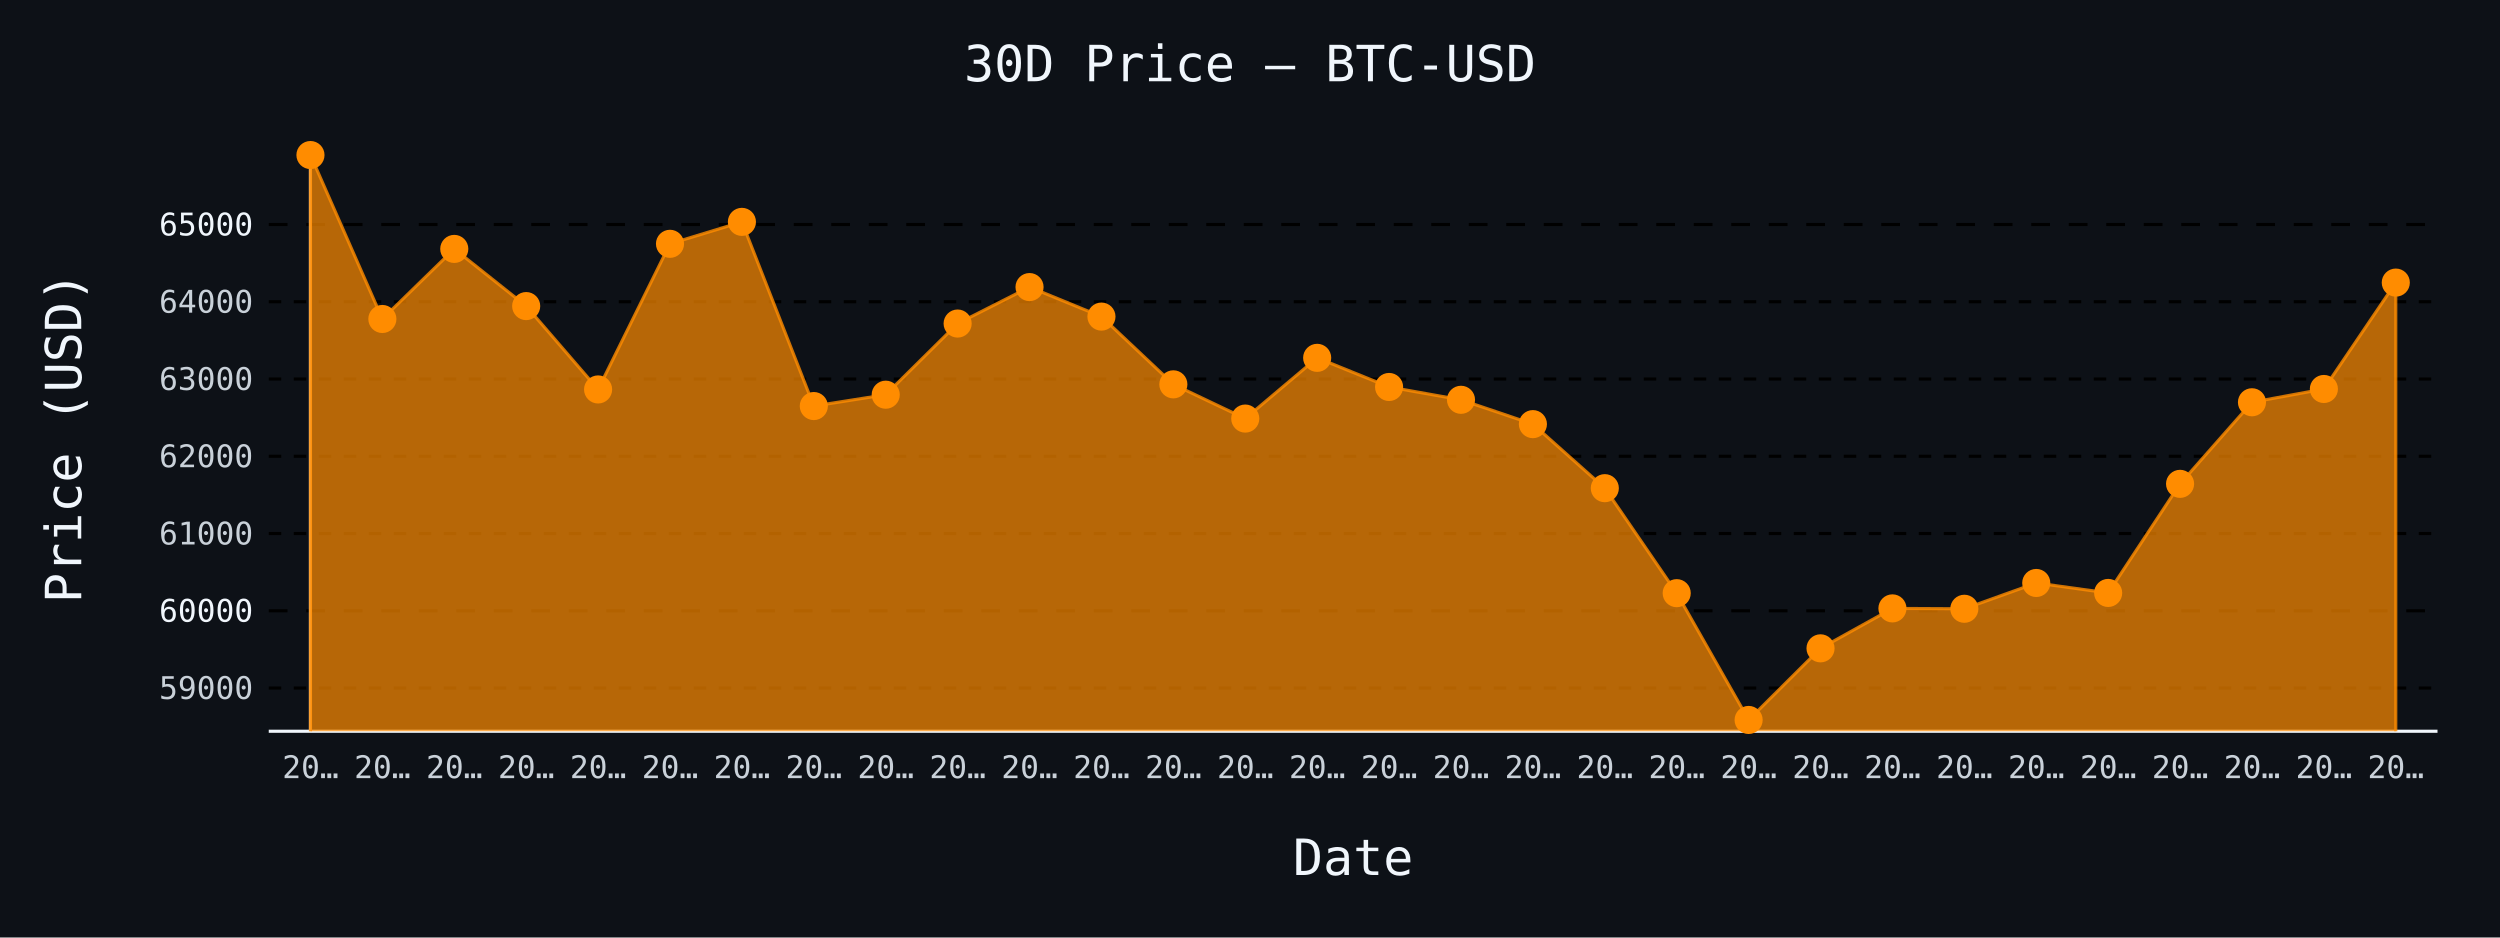
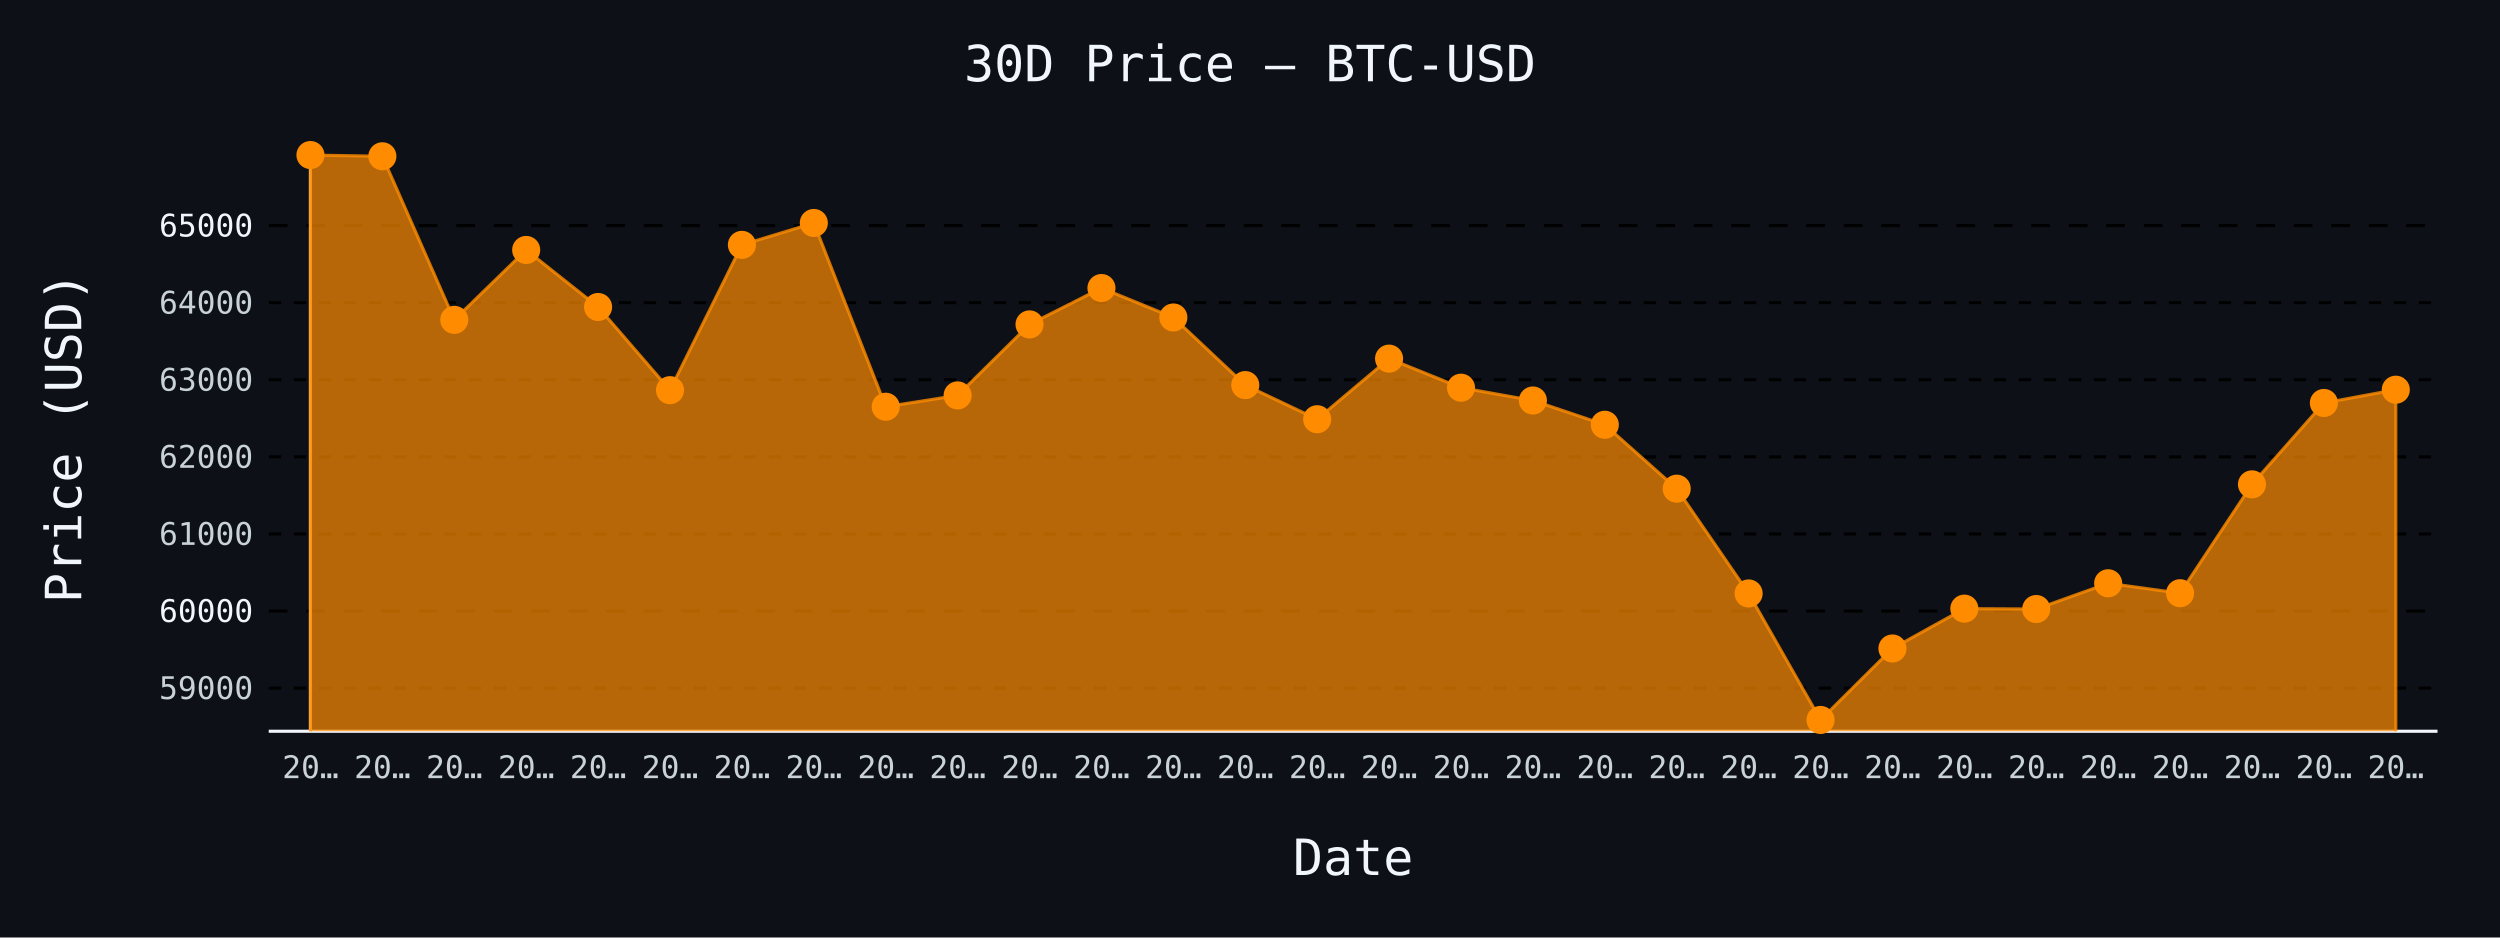
- <svg xmlns="http://www.w3.org/2000/svg" id="chart-0236b4e1-5f87-4f3c-98af-acd66b70db2a" class="pygal-chart" viewBox="0 0 800 300">
+ <svg xmlns="http://www.w3.org/2000/svg" id="chart-4911cd56-386c-45d6-b133-587731a311af" class="pygal-chart" viewBox="0 0 800 300">
  <defs>
-     <style type="text/css">#chart-0236b4e1-5f87-4f3c-98af-acd66b70db2a{-webkit-user-select:none;-webkit-font-smoothing:antialiased;font-family:monospace}#chart-0236b4e1-5f87-4f3c-98af-acd66b70db2a .title{font-family:monospace;font-size:16px}#chart-0236b4e1-5f87-4f3c-98af-acd66b70db2a .legends .legend text{font-family:monospace;font-size:14px}#chart-0236b4e1-5f87-4f3c-98af-acd66b70db2a .axis text{font-family:monospace;font-size:10px}#chart-0236b4e1-5f87-4f3c-98af-acd66b70db2a .axis text.major{font-family:monospace;font-size:10px}#chart-0236b4e1-5f87-4f3c-98af-acd66b70db2a .text-overlay text.value{font-family:monospace;font-size:16px}#chart-0236b4e1-5f87-4f3c-98af-acd66b70db2a .text-overlay text.label{font-family:monospace;font-size:10px}#chart-0236b4e1-5f87-4f3c-98af-acd66b70db2a .tooltip{font-family:monospace;font-size:14px}#chart-0236b4e1-5f87-4f3c-98af-acd66b70db2a text.no_data{font-family:monospace;font-size:64px}
- #chart-0236b4e1-5f87-4f3c-98af-acd66b70db2a{background-color:#0d1117}#chart-0236b4e1-5f87-4f3c-98af-acd66b70db2a path,#chart-0236b4e1-5f87-4f3c-98af-acd66b70db2a line,#chart-0236b4e1-5f87-4f3c-98af-acd66b70db2a rect,#chart-0236b4e1-5f87-4f3c-98af-acd66b70db2a circle{-webkit-transition:150ms;-moz-transition:150ms;transition:150ms}#chart-0236b4e1-5f87-4f3c-98af-acd66b70db2a .graph &gt; .background{fill:#0d1117}#chart-0236b4e1-5f87-4f3c-98af-acd66b70db2a .plot &gt; .background{fill:#0d1117}#chart-0236b4e1-5f87-4f3c-98af-acd66b70db2a .graph{fill:#c9d1d9}#chart-0236b4e1-5f87-4f3c-98af-acd66b70db2a text.no_data{fill:#f0f6fc}#chart-0236b4e1-5f87-4f3c-98af-acd66b70db2a .title{fill:#f0f6fc}#chart-0236b4e1-5f87-4f3c-98af-acd66b70db2a .legends .legend text{fill:#c9d1d9}#chart-0236b4e1-5f87-4f3c-98af-acd66b70db2a .legends .legend:hover text{fill:#f0f6fc}#chart-0236b4e1-5f87-4f3c-98af-acd66b70db2a .axis .line{stroke:#f0f6fc}#chart-0236b4e1-5f87-4f3c-98af-acd66b70db2a .axis .guide.line{stroke:#8b949e}#chart-0236b4e1-5f87-4f3c-98af-acd66b70db2a .axis .major.line{stroke:#c9d1d9}#chart-0236b4e1-5f87-4f3c-98af-acd66b70db2a .axis text.major{fill:#f0f6fc}#chart-0236b4e1-5f87-4f3c-98af-acd66b70db2a .axis.y .guides:hover .guide.line,#chart-0236b4e1-5f87-4f3c-98af-acd66b70db2a .line-graph .axis.x .guides:hover .guide.line,#chart-0236b4e1-5f87-4f3c-98af-acd66b70db2a .stackedline-graph .axis.x .guides:hover .guide.line,#chart-0236b4e1-5f87-4f3c-98af-acd66b70db2a .xy-graph .axis.x .guides:hover .guide.line{stroke:#f0f6fc}#chart-0236b4e1-5f87-4f3c-98af-acd66b70db2a .axis .guides:hover text{fill:#f0f6fc}#chart-0236b4e1-5f87-4f3c-98af-acd66b70db2a .reactive{fill-opacity:.7;stroke-opacity:.8;stroke-width:1}#chart-0236b4e1-5f87-4f3c-98af-acd66b70db2a .ci{stroke:#c9d1d9}#chart-0236b4e1-5f87-4f3c-98af-acd66b70db2a .reactive.active,#chart-0236b4e1-5f87-4f3c-98af-acd66b70db2a .active .reactive{fill-opacity:.8;stroke-opacity:.9;stroke-width:4}#chart-0236b4e1-5f87-4f3c-98af-acd66b70db2a .ci .reactive.active{stroke-width:1.5}#chart-0236b4e1-5f87-4f3c-98af-acd66b70db2a .series text{fill:#f0f6fc}#chart-0236b4e1-5f87-4f3c-98af-acd66b70db2a .tooltip rect{fill:#0d1117;stroke:#f0f6fc;-webkit-transition:opacity 150ms;-moz-transition:opacity 150ms;transition:opacity 150ms}#chart-0236b4e1-5f87-4f3c-98af-acd66b70db2a .tooltip .label{fill:#c9d1d9}#chart-0236b4e1-5f87-4f3c-98af-acd66b70db2a .tooltip .label{fill:#c9d1d9}#chart-0236b4e1-5f87-4f3c-98af-acd66b70db2a .tooltip .legend{font-size:.8em;fill:#8b949e}#chart-0236b4e1-5f87-4f3c-98af-acd66b70db2a .tooltip .x_label{font-size:.6em;fill:#f0f6fc}#chart-0236b4e1-5f87-4f3c-98af-acd66b70db2a .tooltip .xlink{font-size:.5em;text-decoration:underline}#chart-0236b4e1-5f87-4f3c-98af-acd66b70db2a .tooltip .value{font-size:1.5em}#chart-0236b4e1-5f87-4f3c-98af-acd66b70db2a .bound{font-size:.5em}#chart-0236b4e1-5f87-4f3c-98af-acd66b70db2a .max-value{font-size:.75em;fill:#8b949e}#chart-0236b4e1-5f87-4f3c-98af-acd66b70db2a .map-element{fill:#0d1117;stroke:#8b949e !important}#chart-0236b4e1-5f87-4f3c-98af-acd66b70db2a .map-element .reactive{fill-opacity:inherit;stroke-opacity:inherit}#chart-0236b4e1-5f87-4f3c-98af-acd66b70db2a .color-0,#chart-0236b4e1-5f87-4f3c-98af-acd66b70db2a .color-0 a:visited{stroke:#ff8c00;fill:#ff8c00}#chart-0236b4e1-5f87-4f3c-98af-acd66b70db2a .text-overlay .color-0 text{fill:black}
- #chart-0236b4e1-5f87-4f3c-98af-acd66b70db2a text.no_data{text-anchor:middle}#chart-0236b4e1-5f87-4f3c-98af-acd66b70db2a .guide.line{fill:none}#chart-0236b4e1-5f87-4f3c-98af-acd66b70db2a .centered{text-anchor:middle}#chart-0236b4e1-5f87-4f3c-98af-acd66b70db2a .title{text-anchor:middle}#chart-0236b4e1-5f87-4f3c-98af-acd66b70db2a .legends .legend text{fill-opacity:1}#chart-0236b4e1-5f87-4f3c-98af-acd66b70db2a .axis.x text{text-anchor:middle}#chart-0236b4e1-5f87-4f3c-98af-acd66b70db2a .axis.x:not(.web) text[transform]{text-anchor:start}#chart-0236b4e1-5f87-4f3c-98af-acd66b70db2a .axis.x:not(.web) text[transform].backwards{text-anchor:end}#chart-0236b4e1-5f87-4f3c-98af-acd66b70db2a .axis.y text{text-anchor:end}#chart-0236b4e1-5f87-4f3c-98af-acd66b70db2a .axis.y text[transform].backwards{text-anchor:start}#chart-0236b4e1-5f87-4f3c-98af-acd66b70db2a .axis.y2 text{text-anchor:start}#chart-0236b4e1-5f87-4f3c-98af-acd66b70db2a .axis.y2 text[transform].backwards{text-anchor:end}#chart-0236b4e1-5f87-4f3c-98af-acd66b70db2a .axis .guide.line{stroke-dasharray:4,4;stroke:black}#chart-0236b4e1-5f87-4f3c-98af-acd66b70db2a .axis .major.guide.line{stroke-dasharray:6,6;stroke:black}#chart-0236b4e1-5f87-4f3c-98af-acd66b70db2a .horizontal .axis.y .guide.line,#chart-0236b4e1-5f87-4f3c-98af-acd66b70db2a .horizontal .axis.y2 .guide.line,#chart-0236b4e1-5f87-4f3c-98af-acd66b70db2a .vertical .axis.x .guide.line{opacity:0}#chart-0236b4e1-5f87-4f3c-98af-acd66b70db2a .horizontal .axis.always_show .guide.line,#chart-0236b4e1-5f87-4f3c-98af-acd66b70db2a .vertical .axis.always_show .guide.line{opacity:1 !important}#chart-0236b4e1-5f87-4f3c-98af-acd66b70db2a .axis.y .guides:hover .guide.line,#chart-0236b4e1-5f87-4f3c-98af-acd66b70db2a .axis.y2 .guides:hover .guide.line,#chart-0236b4e1-5f87-4f3c-98af-acd66b70db2a .axis.x .guides:hover .guide.line{opacity:1}#chart-0236b4e1-5f87-4f3c-98af-acd66b70db2a .axis .guides:hover text{opacity:1}#chart-0236b4e1-5f87-4f3c-98af-acd66b70db2a .nofill{fill:none}#chart-0236b4e1-5f87-4f3c-98af-acd66b70db2a .subtle-fill{fill-opacity:.2}#chart-0236b4e1-5f87-4f3c-98af-acd66b70db2a .dot{stroke-width:1px;fill-opacity:1;stroke-opacity:1}#chart-0236b4e1-5f87-4f3c-98af-acd66b70db2a .dot.active{stroke-width:5px}#chart-0236b4e1-5f87-4f3c-98af-acd66b70db2a .dot.negative{fill:transparent}#chart-0236b4e1-5f87-4f3c-98af-acd66b70db2a text,#chart-0236b4e1-5f87-4f3c-98af-acd66b70db2a tspan{stroke:none !important}#chart-0236b4e1-5f87-4f3c-98af-acd66b70db2a .series text.active{opacity:1}#chart-0236b4e1-5f87-4f3c-98af-acd66b70db2a .tooltip rect{fill-opacity:.95;stroke-width:.5}#chart-0236b4e1-5f87-4f3c-98af-acd66b70db2a .tooltip text{fill-opacity:1}#chart-0236b4e1-5f87-4f3c-98af-acd66b70db2a .showable{visibility:hidden}#chart-0236b4e1-5f87-4f3c-98af-acd66b70db2a .showable.shown{visibility:visible}#chart-0236b4e1-5f87-4f3c-98af-acd66b70db2a .gauge-background{fill:rgba(229,229,229,1);stroke:none}#chart-0236b4e1-5f87-4f3c-98af-acd66b70db2a .bg-lines{stroke:#0d1117;stroke-width:2px}</style>
+     <style type="text/css">#chart-4911cd56-386c-45d6-b133-587731a311af{-webkit-user-select:none;-webkit-font-smoothing:antialiased;font-family:monospace}#chart-4911cd56-386c-45d6-b133-587731a311af .title{font-family:monospace;font-size:16px}#chart-4911cd56-386c-45d6-b133-587731a311af .legends .legend text{font-family:monospace;font-size:14px}#chart-4911cd56-386c-45d6-b133-587731a311af .axis text{font-family:monospace;font-size:10px}#chart-4911cd56-386c-45d6-b133-587731a311af .axis text.major{font-family:monospace;font-size:10px}#chart-4911cd56-386c-45d6-b133-587731a311af .text-overlay text.value{font-family:monospace;font-size:16px}#chart-4911cd56-386c-45d6-b133-587731a311af .text-overlay text.label{font-family:monospace;font-size:10px}#chart-4911cd56-386c-45d6-b133-587731a311af .tooltip{font-family:monospace;font-size:14px}#chart-4911cd56-386c-45d6-b133-587731a311af text.no_data{font-family:monospace;font-size:64px}
+ #chart-4911cd56-386c-45d6-b133-587731a311af{background-color:#0d1117}#chart-4911cd56-386c-45d6-b133-587731a311af path,#chart-4911cd56-386c-45d6-b133-587731a311af line,#chart-4911cd56-386c-45d6-b133-587731a311af rect,#chart-4911cd56-386c-45d6-b133-587731a311af circle{-webkit-transition:150ms;-moz-transition:150ms;transition:150ms}#chart-4911cd56-386c-45d6-b133-587731a311af .graph &gt; .background{fill:#0d1117}#chart-4911cd56-386c-45d6-b133-587731a311af .plot &gt; .background{fill:#0d1117}#chart-4911cd56-386c-45d6-b133-587731a311af .graph{fill:#c9d1d9}#chart-4911cd56-386c-45d6-b133-587731a311af text.no_data{fill:#f0f6fc}#chart-4911cd56-386c-45d6-b133-587731a311af .title{fill:#f0f6fc}#chart-4911cd56-386c-45d6-b133-587731a311af .legends .legend text{fill:#c9d1d9}#chart-4911cd56-386c-45d6-b133-587731a311af .legends .legend:hover text{fill:#f0f6fc}#chart-4911cd56-386c-45d6-b133-587731a311af .axis .line{stroke:#f0f6fc}#chart-4911cd56-386c-45d6-b133-587731a311af .axis .guide.line{stroke:#8b949e}#chart-4911cd56-386c-45d6-b133-587731a311af .axis .major.line{stroke:#c9d1d9}#chart-4911cd56-386c-45d6-b133-587731a311af .axis text.major{fill:#f0f6fc}#chart-4911cd56-386c-45d6-b133-587731a311af .axis.y .guides:hover .guide.line,#chart-4911cd56-386c-45d6-b133-587731a311af .line-graph .axis.x .guides:hover .guide.line,#chart-4911cd56-386c-45d6-b133-587731a311af .stackedline-graph .axis.x .guides:hover .guide.line,#chart-4911cd56-386c-45d6-b133-587731a311af .xy-graph .axis.x .guides:hover .guide.line{stroke:#f0f6fc}#chart-4911cd56-386c-45d6-b133-587731a311af .axis .guides:hover text{fill:#f0f6fc}#chart-4911cd56-386c-45d6-b133-587731a311af .reactive{fill-opacity:.7;stroke-opacity:.8;stroke-width:1}#chart-4911cd56-386c-45d6-b133-587731a311af .ci{stroke:#c9d1d9}#chart-4911cd56-386c-45d6-b133-587731a311af .reactive.active,#chart-4911cd56-386c-45d6-b133-587731a311af .active .reactive{fill-opacity:.8;stroke-opacity:.9;stroke-width:4}#chart-4911cd56-386c-45d6-b133-587731a311af .ci .reactive.active{stroke-width:1.5}#chart-4911cd56-386c-45d6-b133-587731a311af .series text{fill:#f0f6fc}#chart-4911cd56-386c-45d6-b133-587731a311af .tooltip rect{fill:#0d1117;stroke:#f0f6fc;-webkit-transition:opacity 150ms;-moz-transition:opacity 150ms;transition:opacity 150ms}#chart-4911cd56-386c-45d6-b133-587731a311af .tooltip .label{fill:#c9d1d9}#chart-4911cd56-386c-45d6-b133-587731a311af .tooltip .label{fill:#c9d1d9}#chart-4911cd56-386c-45d6-b133-587731a311af .tooltip .legend{font-size:.8em;fill:#8b949e}#chart-4911cd56-386c-45d6-b133-587731a311af .tooltip .x_label{font-size:.6em;fill:#f0f6fc}#chart-4911cd56-386c-45d6-b133-587731a311af .tooltip .xlink{font-size:.5em;text-decoration:underline}#chart-4911cd56-386c-45d6-b133-587731a311af .tooltip .value{font-size:1.5em}#chart-4911cd56-386c-45d6-b133-587731a311af .bound{font-size:.5em}#chart-4911cd56-386c-45d6-b133-587731a311af .max-value{font-size:.75em;fill:#8b949e}#chart-4911cd56-386c-45d6-b133-587731a311af .map-element{fill:#0d1117;stroke:#8b949e !important}#chart-4911cd56-386c-45d6-b133-587731a311af .map-element .reactive{fill-opacity:inherit;stroke-opacity:inherit}#chart-4911cd56-386c-45d6-b133-587731a311af .color-0,#chart-4911cd56-386c-45d6-b133-587731a311af .color-0 a:visited{stroke:#ff8c00;fill:#ff8c00}#chart-4911cd56-386c-45d6-b133-587731a311af .text-overlay .color-0 text{fill:black}
+ #chart-4911cd56-386c-45d6-b133-587731a311af text.no_data{text-anchor:middle}#chart-4911cd56-386c-45d6-b133-587731a311af .guide.line{fill:none}#chart-4911cd56-386c-45d6-b133-587731a311af .centered{text-anchor:middle}#chart-4911cd56-386c-45d6-b133-587731a311af .title{text-anchor:middle}#chart-4911cd56-386c-45d6-b133-587731a311af .legends .legend text{fill-opacity:1}#chart-4911cd56-386c-45d6-b133-587731a311af .axis.x text{text-anchor:middle}#chart-4911cd56-386c-45d6-b133-587731a311af .axis.x:not(.web) text[transform]{text-anchor:start}#chart-4911cd56-386c-45d6-b133-587731a311af .axis.x:not(.web) text[transform].backwards{text-anchor:end}#chart-4911cd56-386c-45d6-b133-587731a311af .axis.y text{text-anchor:end}#chart-4911cd56-386c-45d6-b133-587731a311af .axis.y text[transform].backwards{text-anchor:start}#chart-4911cd56-386c-45d6-b133-587731a311af .axis.y2 text{text-anchor:start}#chart-4911cd56-386c-45d6-b133-587731a311af .axis.y2 text[transform].backwards{text-anchor:end}#chart-4911cd56-386c-45d6-b133-587731a311af .axis .guide.line{stroke-dasharray:4,4;stroke:black}#chart-4911cd56-386c-45d6-b133-587731a311af .axis .major.guide.line{stroke-dasharray:6,6;stroke:black}#chart-4911cd56-386c-45d6-b133-587731a311af .horizontal .axis.y .guide.line,#chart-4911cd56-386c-45d6-b133-587731a311af .horizontal .axis.y2 .guide.line,#chart-4911cd56-386c-45d6-b133-587731a311af .vertical .axis.x .guide.line{opacity:0}#chart-4911cd56-386c-45d6-b133-587731a311af .horizontal .axis.always_show .guide.line,#chart-4911cd56-386c-45d6-b133-587731a311af .vertical .axis.always_show .guide.line{opacity:1 !important}#chart-4911cd56-386c-45d6-b133-587731a311af .axis.y .guides:hover .guide.line,#chart-4911cd56-386c-45d6-b133-587731a311af .axis.y2 .guides:hover .guide.line,#chart-4911cd56-386c-45d6-b133-587731a311af .axis.x .guides:hover .guide.line{opacity:1}#chart-4911cd56-386c-45d6-b133-587731a311af .axis .guides:hover text{opacity:1}#chart-4911cd56-386c-45d6-b133-587731a311af .nofill{fill:none}#chart-4911cd56-386c-45d6-b133-587731a311af .subtle-fill{fill-opacity:.2}#chart-4911cd56-386c-45d6-b133-587731a311af .dot{stroke-width:1px;fill-opacity:1;stroke-opacity:1}#chart-4911cd56-386c-45d6-b133-587731a311af .dot.active{stroke-width:5px}#chart-4911cd56-386c-45d6-b133-587731a311af .dot.negative{fill:transparent}#chart-4911cd56-386c-45d6-b133-587731a311af text,#chart-4911cd56-386c-45d6-b133-587731a311af tspan{stroke:none !important}#chart-4911cd56-386c-45d6-b133-587731a311af .series text.active{opacity:1}#chart-4911cd56-386c-45d6-b133-587731a311af .tooltip rect{fill-opacity:.95;stroke-width:.5}#chart-4911cd56-386c-45d6-b133-587731a311af .tooltip text{fill-opacity:1}#chart-4911cd56-386c-45d6-b133-587731a311af .showable{visibility:hidden}#chart-4911cd56-386c-45d6-b133-587731a311af .showable.shown{visibility:visible}#chart-4911cd56-386c-45d6-b133-587731a311af .gauge-background{fill:rgba(229,229,229,1);stroke:none}#chart-4911cd56-386c-45d6-b133-587731a311af .bg-lines{stroke:#0d1117;stroke-width:2px}</style>
  </defs>
  <g class="graph line-graph vertical">
    <rect x="0" y="0" width="800" height="300" class="background" />
    <g transform="translate(86, 46)" class="plot">
      <rect x="0" y="0" width="694.0" height="188" class="background" />
      <g class="axis y always_show">
        <path d="M0 188 h694" class="line" />
        <g class="guides">
-           <path d="M0 174.174 h694" class="guide line" />
-           <text x="-5" y="177.674" class="">59000</text>
-         </g>
-         <g class="guides">
-           <path d="M0 149.452 h694" class="major guide line" />
-           <text x="-5" y="152.952" class="major">60000</text>
-         </g>
-         <g class="guides">
-           <path d="M0 124.73 h694" class="guide line" />
-           <text x="-5" y="128.23" class="">61000</text>
-         </g>
-         <g class="guides">
-           <path d="M0 100.008 h694" class="guide line" />
-           <text x="-5" y="103.508" class="">62000</text>
-         </g>
-         <g class="guides">
-           <path d="M0 75.285 h694" class="guide line" />
-           <text x="-5" y="78.785" class="">63000</text>
-         </g>
-         <g class="guides">
-           <path d="M0 50.563 h694" class="guide line" />
-           <text x="-5" y="54.063" class="">64000</text>
-         </g>
-         <g class="guides">
-           <path d="M0 25.841 h694" class="major guide line" />
-           <text x="-5" y="29.341" class="major">65000</text>
+           <path d="M0 174.197 h694" class="guide line" />
+           <text x="-5" y="177.697" class="">59000</text>
+         </g>
+         <g class="guides">
+           <path d="M0 149.528 h694" class="major guide line" />
+           <text x="-5" y="153.028" class="major">60000</text>
+         </g>
+         <g class="guides">
+           <path d="M0 124.86 h694" class="guide line" />
+           <text x="-5" y="128.36" class="">61000</text>
+         </g>
+         <g class="guides">
+           <path d="M0 100.192 h694" class="guide line" />
+           <text x="-5" y="103.692" class="">62000</text>
+         </g>
+         <g class="guides">
+           <path d="M0 75.523 h694" class="guide line" />
+           <text x="-5" y="79.023" class="">63000</text>
+         </g>
+         <g class="guides">
+           <path d="M0 50.855 h694" class="guide line" />
+           <text x="-5" y="54.355" class="">64000</text>
+         </g>
+         <g class="guides">
+           <path d="M0 26.187 h694" class="major guide line" />
+           <text x="-5" y="29.687" class="major">65000</text>
        </g>
      </g>
      <g class="axis x">
        <g class="guides">
          <path d="M13.346 0 v188" class="line" />
          <text x="13.346" y="203.0" class="">20…</text>
        </g>
        <g class="guides">
          <path d="M36.357 0 v188" class="guide line" />
          <text x="36.357" y="203.0" class="">20…</text>
        </g>
        <g class="guides">
          <path d="M59.367 0 v188" class="guide line" />
          <text x="59.367" y="203.0" class="">20…</text>
        </g>
        <g class="guides">
          <path d="M82.378 0 v188" class="guide line" />
          <text x="82.378" y="203.0" class="">20…</text>
        </g>
        <g class="guides">
          <path d="M105.389 0 v188" class="guide line" />
          <text x="105.389" y="203.0" class="">20…</text>
        </g>
        <g class="guides">
          <path d="M128.399 0 v188" class="guide line" />
          <text x="128.399" y="203.0" class="">20…</text>
        </g>
        <g class="guides">
          <path d="M151.41 0 v188" class="guide line" />
          <text x="151.41" y="203.0" class="">20…</text>
        </g>
        <g class="guides">
          <path d="M174.42 0 v188" class="guide line" />
          <text x="174.42" y="203.0" class="">20…</text>
        </g>
        <g class="guides">
          <path d="M197.431 0 v188" class="guide line" />
          <text x="197.431" y="203.0" class="">20…</text>
        </g>
        <g class="guides">
          <path d="M220.442 0 v188" class="guide line" />
          <text x="220.442" y="203.0" class="">20…</text>
        </g>
        <g class="guides">
          <path d="M243.452 0 v188" class="guide line" />
          <text x="243.452" y="203.0" class="">20…</text>
        </g>
        <g class="guides">
          <path d="M266.463 0 v188" class="guide line" />
          <text x="266.463" y="203.0" class="">20…</text>
        </g>
        <g class="guides">
          <path d="M289.473 0 v188" class="guide line" />
          <text x="289.473" y="203.0" class="">20…</text>
        </g>
        <g class="guides">
          <path d="M312.484 0 v188" class="guide line" />
          <text x="312.484" y="203.0" class="">20…</text>
        </g>
        <g class="guides">
          <path d="M335.495 0 v188" class="guide line" />
          <text x="335.495" y="203.0" class="">20…</text>
        </g>
        <g class="guides">
          <path d="M358.505 0 v188" class="guide line" />
          <text x="358.505" y="203.0" class="">20…</text>
        </g>
        <g class="guides">
          <path d="M381.516 0 v188" class="guide line" />
          <text x="381.516" y="203.0" class="">20…</text>
        </g>
        <g class="guides">
          <path d="M404.527 0 v188" class="guide line" />
          <text x="404.527" y="203.0" class="">20…</text>
        </g>
        <g class="guides">
          <path d="M427.537 0 v188" class="guide line" />
          <text x="427.537" y="203.0" class="">20…</text>
        </g>
        <g class="guides">
          <path d="M450.548 0 v188" class="guide line" />
          <text x="450.548" y="203.0" class="">20…</text>
        </g>
        <g class="guides">
          <path d="M473.558 0 v188" class="guide line" />
          <text x="473.558" y="203.0" class="">20…</text>
        </g>
        <g class="guides">
          <path d="M496.569 0 v188" class="guide line" />
          <text x="496.569" y="203.0" class="">20…</text>
        </g>
        <g class="guides">
          <path d="M519.58 0 v188" class="guide line" />
          <text x="519.58" y="203.0" class="">20…</text>
        </g>
        <g class="guides">
          <path d="M542.59 0 v188" class="guide line" />
          <text x="542.59" y="203.0" class="">20…</text>
        </g>
        <g class="guides">
          <path d="M565.601 0 v188" class="guide line" />
          <text x="565.601" y="203.0" class="">20…</text>
        </g>
        <g class="guides">
          <path d="M588.611 0 v188" class="guide line" />
          <text x="588.611" y="203.0" class="">20…</text>
        </g>
        <g class="guides">
          <path d="M611.622 0 v188" class="guide line" />
          <text x="611.622" y="203.0" class="">20…</text>
        </g>
        <g class="guides">
          <path d="M634.633 0 v188" class="guide line" />
          <text x="634.633" y="203.0" class="">20…</text>
        </g>
        <g class="guides">
          <path d="M657.643 0 v188" class="guide line" />
          <text x="657.643" y="203.0" class="">20…</text>
        </g>
        <g class="guides">
          <path d="M680.654 0 v188" class="guide line" />
          <text x="680.654" y="203.0" class="">20…</text>
        </g>
      </g>
      <g class="series serie-0 color-0">
-         <path d="M13.346 188 L13.346 3.615 36.357 56.076 59.367 33.653 82.378 51.947 105.389 78.623 128.399 32.021 151.41 25 174.42 83.938 197.431 80.304 220.442 57.535 243.452 45.866 266.463 55.31 289.473 76.991 312.484 87.943 335.495 68.511 358.505 77.832 381.516 81.936 404.527 89.723 427.537 110.218 450.548 143.815 473.558 184.385 496.569 161.467 519.58 148.686 542.59 148.809 565.601 140.552 588.611 143.741 611.622 108.833 634.633 82.727 657.643 78.474 680.654 44.432 680.654 188" class="line reactive" />
+         <path d="M13.346 188 L13.346 3.615 36.357 4.01 59.367 56.356 82.378 33.982 105.389 52.237 128.399 78.854 151.41 32.354 174.42 25.348 197.431 84.157 220.442 80.531 243.452 57.812 266.463 46.168 289.473 55.591 312.484 77.226 335.495 88.154 358.505 68.764 381.516 78.064 404.527 82.159 427.537 89.93 450.548 110.38 473.558 143.904 496.569 184.385 519.58 161.517 542.59 148.764 565.601 148.887 588.611 140.648 611.622 143.83 634.633 108.998 657.643 82.949 680.654 78.706 680.654 188" class="line reactive" />
      </g>
    </g>
    <g class="titles">
      <text x="400.0" y="26" class="title plot_title">30D Price — BTC-USD</text>
      <text x="433.0" y="280" class="title">Date</text>
      <text x="0" y="166.0" class="title" transform="rotate(-90 0 140)">Price (USD)</text>
    </g>
    <g transform="translate(86, 46)" class="plot overlay">
      <g class="series serie-0 color-0">
        <g class="dots">
          <circle cx="13.346" cy="3.615" r="4" class="dot reactive tooltip-trigger" />
        </g>
        <g class="dots">
-           <circle cx="36.357" cy="56.076" r="4" class="dot reactive tooltip-trigger" />
-         </g>
-         <g class="dots">
-           <circle cx="59.367" cy="33.653" r="4" class="dot reactive tooltip-trigger" />
-         </g>
-         <g class="dots">
-           <circle cx="82.378" cy="51.947" r="4" class="dot reactive tooltip-trigger" />
-         </g>
-         <g class="dots">
-           <circle cx="105.389" cy="78.623" r="4" class="dot reactive tooltip-trigger" />
-         </g>
-         <g class="dots">
-           <circle cx="128.399" cy="32.021" r="4" class="dot reactive tooltip-trigger" />
-         </g>
-         <g class="dots">
-           <circle cx="151.41" cy="25" r="4" class="dot reactive tooltip-trigger" />
-         </g>
-         <g class="dots">
-           <circle cx="174.42" cy="83.938" r="4" class="dot reactive tooltip-trigger" />
-         </g>
-         <g class="dots">
-           <circle cx="197.431" cy="80.304" r="4" class="dot reactive tooltip-trigger" />
-         </g>
-         <g class="dots">
-           <circle cx="220.442" cy="57.535" r="4" class="dot reactive tooltip-trigger" />
-         </g>
-         <g class="dots">
-           <circle cx="243.452" cy="45.866" r="4" class="dot reactive tooltip-trigger" />
-         </g>
-         <g class="dots">
-           <circle cx="266.463" cy="55.31" r="4" class="dot reactive tooltip-trigger" />
-         </g>
-         <g class="dots">
-           <circle cx="289.473" cy="76.991" r="4" class="dot reactive tooltip-trigger" />
-         </g>
-         <g class="dots">
-           <circle cx="312.484" cy="87.943" r="4" class="dot reactive tooltip-trigger" />
-         </g>
-         <g class="dots">
-           <circle cx="335.495" cy="68.511" r="4" class="dot reactive tooltip-trigger" />
-         </g>
-         <g class="dots">
-           <circle cx="358.505" cy="77.832" r="4" class="dot reactive tooltip-trigger" />
-         </g>
-         <g class="dots">
-           <circle cx="381.516" cy="81.936" r="4" class="dot reactive tooltip-trigger" />
-         </g>
-         <g class="dots">
-           <circle cx="404.527" cy="89.723" r="4" class="dot reactive tooltip-trigger" />
-         </g>
-         <g class="dots">
-           <circle cx="427.537" cy="110.218" r="4" class="dot reactive tooltip-trigger" />
-         </g>
-         <g class="dots">
-           <circle cx="450.548" cy="143.815" r="4" class="dot reactive tooltip-trigger" />
-         </g>
-         <g class="dots">
-           <circle cx="473.558" cy="184.385" r="4" class="dot reactive tooltip-trigger" />
-         </g>
-         <g class="dots">
-           <circle cx="496.569" cy="161.467" r="4" class="dot reactive tooltip-trigger" />
-         </g>
-         <g class="dots">
-           <circle cx="519.58" cy="148.686" r="4" class="dot reactive tooltip-trigger" />
-         </g>
-         <g class="dots">
-           <circle cx="542.59" cy="148.809" r="4" class="dot reactive tooltip-trigger" />
-         </g>
-         <g class="dots">
-           <circle cx="565.601" cy="140.552" r="4" class="dot reactive tooltip-trigger" />
-         </g>
-         <g class="dots">
-           <circle cx="588.611" cy="143.741" r="4" class="dot reactive tooltip-trigger" />
-         </g>
-         <g class="dots">
-           <circle cx="611.622" cy="108.833" r="4" class="dot reactive tooltip-trigger" />
-         </g>
-         <g class="dots">
-           <circle cx="634.633" cy="82.727" r="4" class="dot reactive tooltip-trigger" />
-         </g>
-         <g class="dots">
-           <circle cx="657.643" cy="78.474" r="4" class="dot reactive tooltip-trigger" />
-         </g>
-         <g class="dots">
-           <circle cx="680.654" cy="44.432" r="4" class="dot reactive tooltip-trigger" />
+           <circle cx="36.357" cy="4.01" r="4" class="dot reactive tooltip-trigger" />
+         </g>
+         <g class="dots">
+           <circle cx="59.367" cy="56.356" r="4" class="dot reactive tooltip-trigger" />
+         </g>
+         <g class="dots">
+           <circle cx="82.378" cy="33.982" r="4" class="dot reactive tooltip-trigger" />
+         </g>
+         <g class="dots">
+           <circle cx="105.389" cy="52.237" r="4" class="dot reactive tooltip-trigger" />
+         </g>
+         <g class="dots">
+           <circle cx="128.399" cy="78.854" r="4" class="dot reactive tooltip-trigger" />
+         </g>
+         <g class="dots">
+           <circle cx="151.41" cy="32.354" r="4" class="dot reactive tooltip-trigger" />
+         </g>
+         <g class="dots">
+           <circle cx="174.42" cy="25.348" r="4" class="dot reactive tooltip-trigger" />
+         </g>
+         <g class="dots">
+           <circle cx="197.431" cy="84.157" r="4" class="dot reactive tooltip-trigger" />
+         </g>
+         <g class="dots">
+           <circle cx="220.442" cy="80.531" r="4" class="dot reactive tooltip-trigger" />
+         </g>
+         <g class="dots">
+           <circle cx="243.452" cy="57.812" r="4" class="dot reactive tooltip-trigger" />
+         </g>
+         <g class="dots">
+           <circle cx="266.463" cy="46.168" r="4" class="dot reactive tooltip-trigger" />
+         </g>
+         <g class="dots">
+           <circle cx="289.473" cy="55.591" r="4" class="dot reactive tooltip-trigger" />
+         </g>
+         <g class="dots">
+           <circle cx="312.484" cy="77.226" r="4" class="dot reactive tooltip-trigger" />
+         </g>
+         <g class="dots">
+           <circle cx="335.495" cy="88.154" r="4" class="dot reactive tooltip-trigger" />
+         </g>
+         <g class="dots">
+           <circle cx="358.505" cy="68.764" r="4" class="dot reactive tooltip-trigger" />
+         </g>
+         <g class="dots">
+           <circle cx="381.516" cy="78.064" r="4" class="dot reactive tooltip-trigger" />
+         </g>
+         <g class="dots">
+           <circle cx="404.527" cy="82.159" r="4" class="dot reactive tooltip-trigger" />
+         </g>
+         <g class="dots">
+           <circle cx="427.537" cy="89.93" r="4" class="dot reactive tooltip-trigger" />
+         </g>
+         <g class="dots">
+           <circle cx="450.548" cy="110.38" r="4" class="dot reactive tooltip-trigger" />
+         </g>
+         <g class="dots">
+           <circle cx="473.558" cy="143.904" r="4" class="dot reactive tooltip-trigger" />
+         </g>
+         <g class="dots">
+           <circle cx="496.569" cy="184.385" r="4" class="dot reactive tooltip-trigger" />
+         </g>
+         <g class="dots">
+           <circle cx="519.58" cy="161.517" r="4" class="dot reactive tooltip-trigger" />
+         </g>
+         <g class="dots">
+           <circle cx="542.59" cy="148.764" r="4" class="dot reactive tooltip-trigger" />
+         </g>
+         <g class="dots">
+           <circle cx="565.601" cy="148.887" r="4" class="dot reactive tooltip-trigger" />
+         </g>
+         <g class="dots">
+           <circle cx="588.611" cy="140.648" r="4" class="dot reactive tooltip-trigger" />
+         </g>
+         <g class="dots">
+           <circle cx="611.622" cy="143.83" r="4" class="dot reactive tooltip-trigger" />
+         </g>
+         <g class="dots">
+           <circle cx="634.633" cy="108.998" r="4" class="dot reactive tooltip-trigger" />
+         </g>
+         <g class="dots">
+           <circle cx="657.643" cy="82.949" r="4" class="dot reactive tooltip-trigger" />
+         </g>
+         <g class="dots">
+           <circle cx="680.654" cy="78.706" r="4" class="dot reactive tooltip-trigger" />
        </g>
      </g>
    </g>
    <g transform="translate(86, 46)" class="plot text-overlay">
      <g class="series serie-0 color-0" />
    </g>
    <g transform="translate(86, 46)" class="plot tooltip-overlay">
      <g transform="translate(0 0)" style="opacity: 0" class="tooltip">
        <rect rx="0" ry="0" width="0" height="0" class="tooltip-box" />
        <g class="text" />
      </g>
    </g>
  </g>
</svg>
